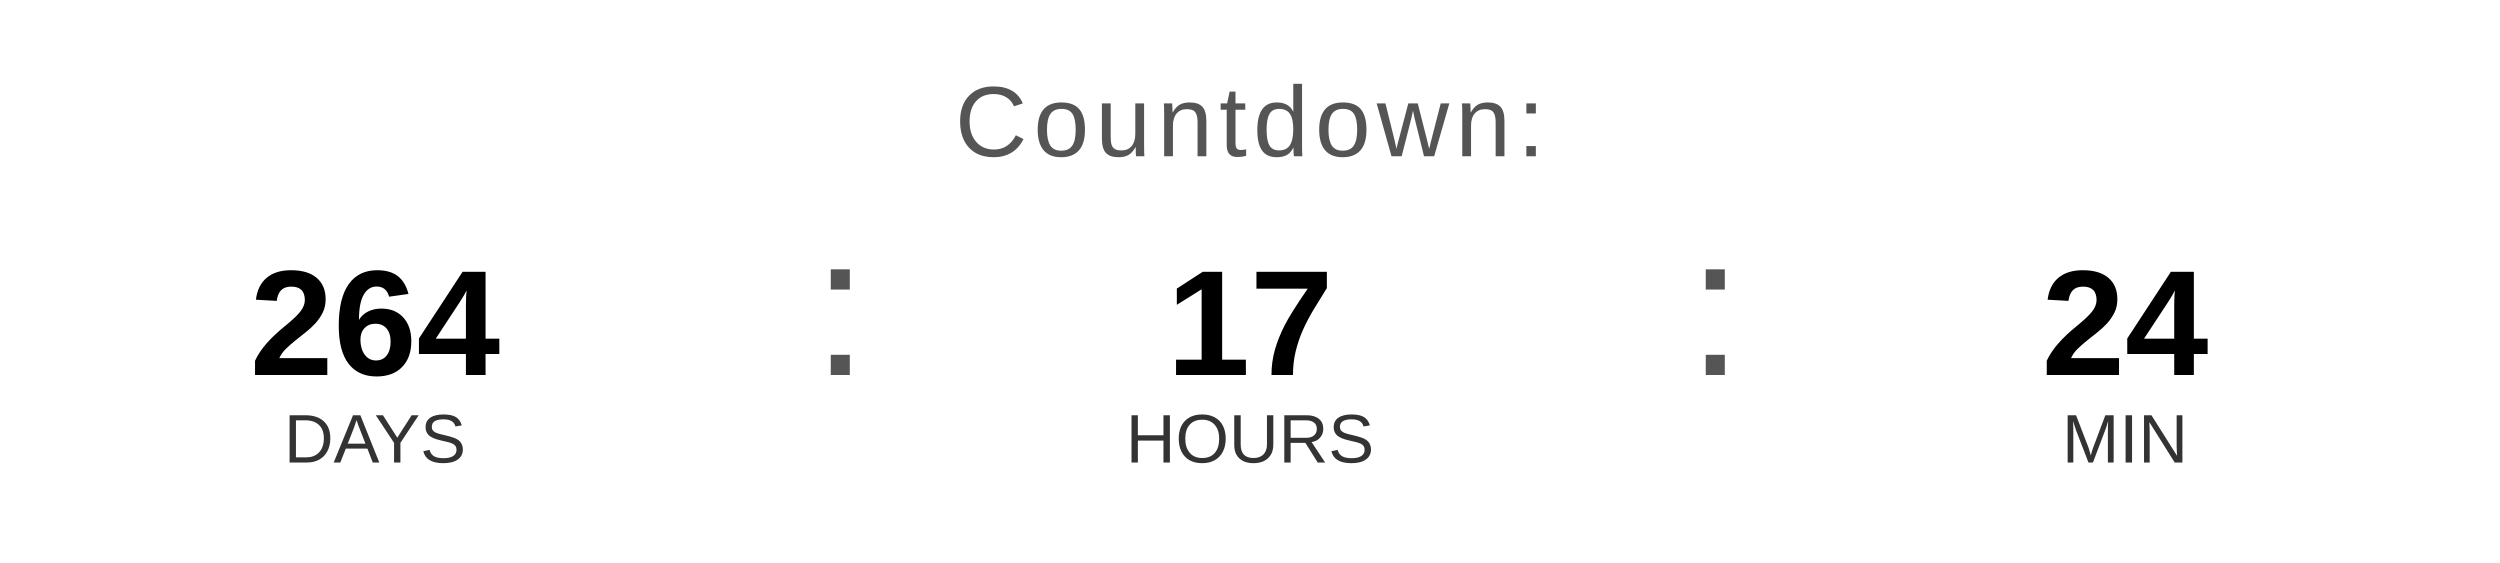
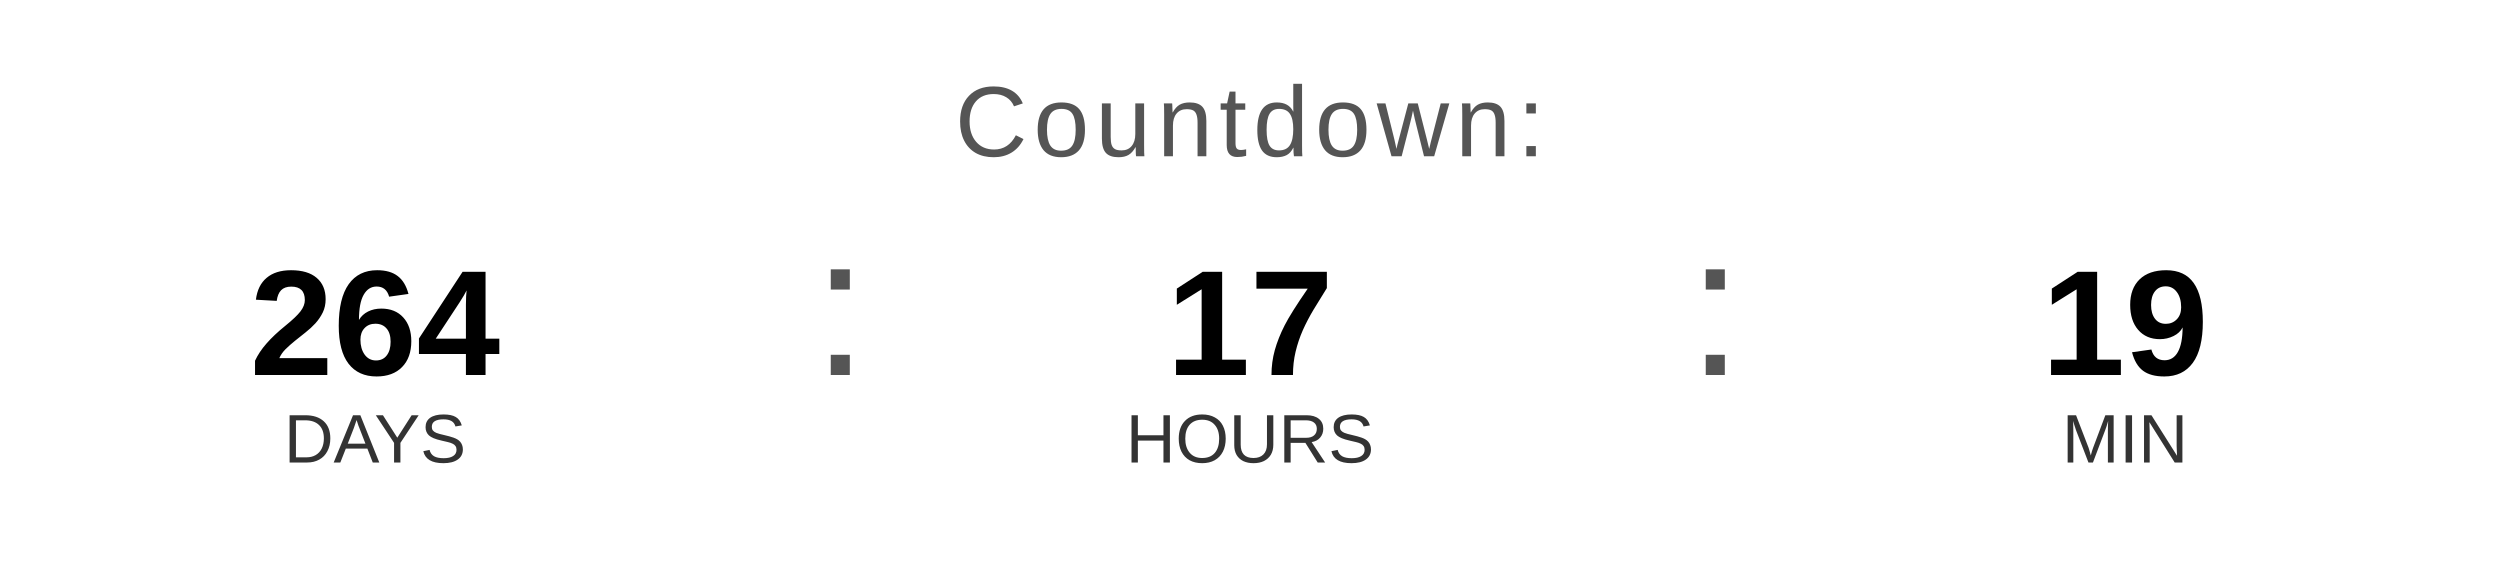
<svg xmlns="http://www.w3.org/2000/svg" width="400" height="90" viewBox="0 0 400 90">
  <text x="200" y="25" font-family="Arial, Helvetica, sans-serif" font-size="16" fill="#555555" text-anchor="middle" letter-spacing="1">
    Countdown:
  </text>
  <text x="60" y="60" font-family="Arial, Helvetica, sans-serif" font-size="24" font-weight="bold" fill="#000000" text-anchor="middle">264</text>
  <text x="60" y="74" font-family="Arial, Helvetica, sans-serif" font-size="11" fill="#333333" text-anchor="middle">DAYS</text>
  <text x="130" y="60" font-family="Arial, sans-serif" font-size="32" fill="#555555">:</text>
  <text x="200" y="60" font-family="Arial, Helvetica, sans-serif" font-size="24" font-weight="bold" fill="#000000" text-anchor="middle">17</text>
  <text x="200" y="74" font-family="Arial, Helvetica, sans-serif" font-size="11" fill="#333333" text-anchor="middle">HOURS</text>
  <text x="270" y="60" font-family="Arial, sans-serif" font-size="32" fill="#555555">:</text>
-   <text x="340" y="60" font-family="Arial, Helvetica, sans-serif" font-size="24" font-weight="bold" fill="#000000" text-anchor="middle">24</text>
+   <text x="340" y="60" font-family="Arial, Helvetica, sans-serif" font-size="24" font-weight="bold" fill="#000000" text-anchor="middle">19</text>
  <text x="340" y="74" font-family="Arial, Helvetica, sans-serif" font-size="11" fill="#333333" text-anchor="middle">MIN</text>
</svg>
